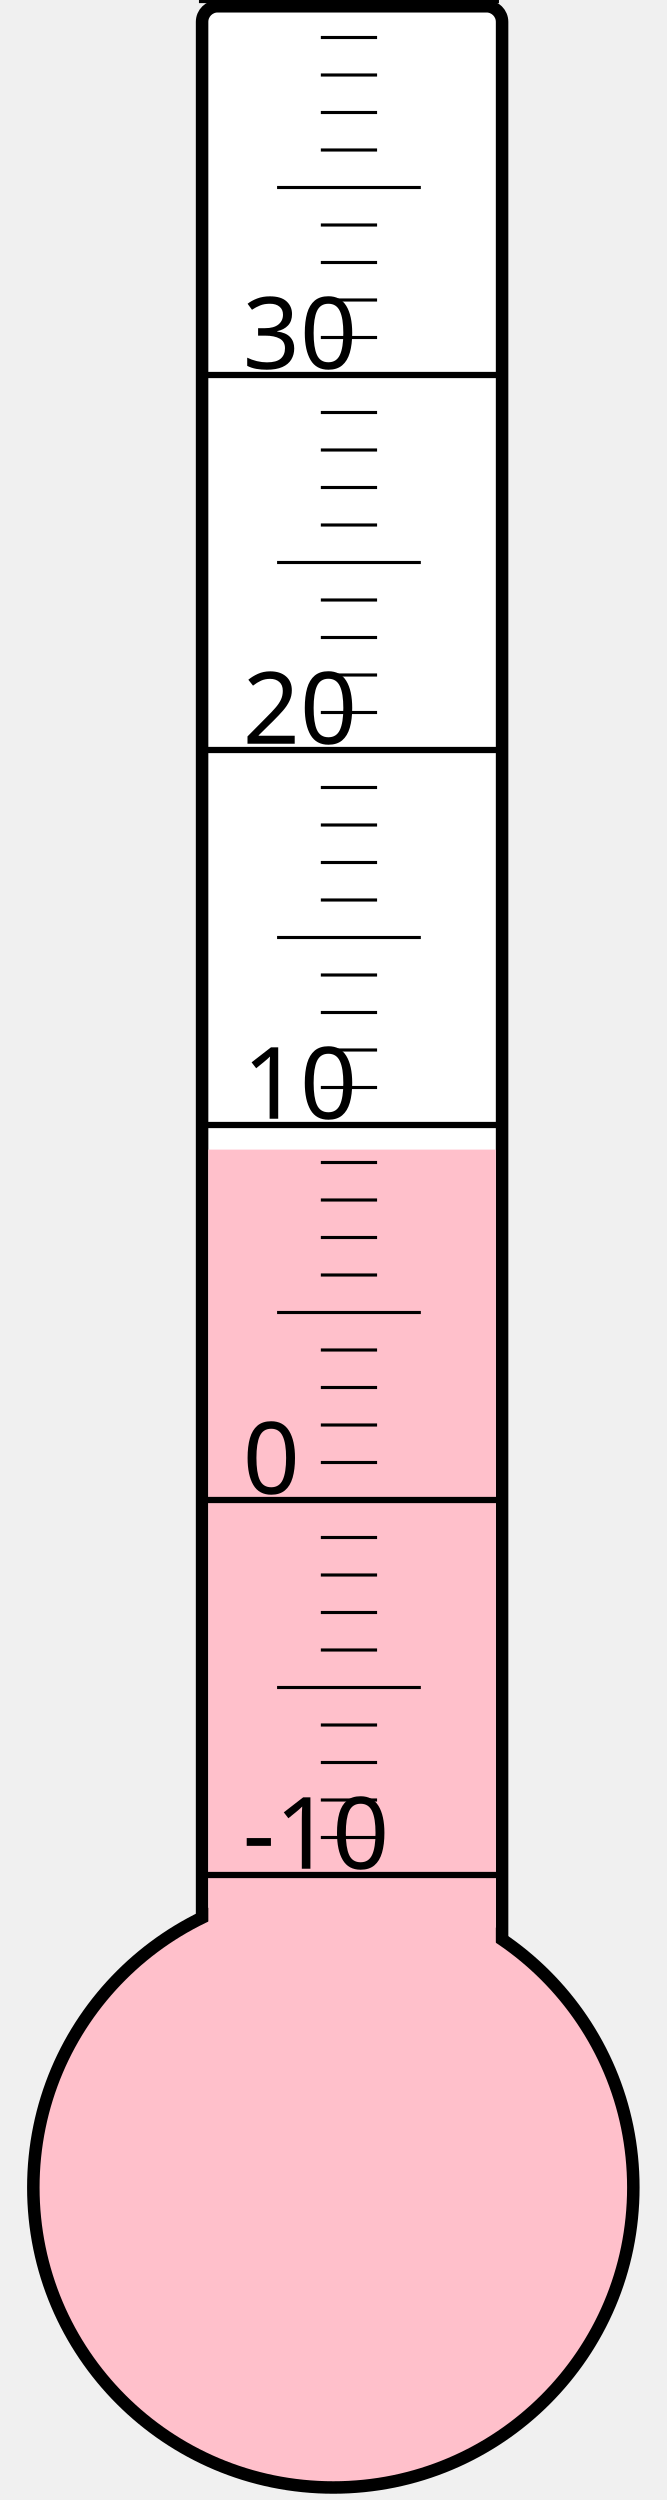
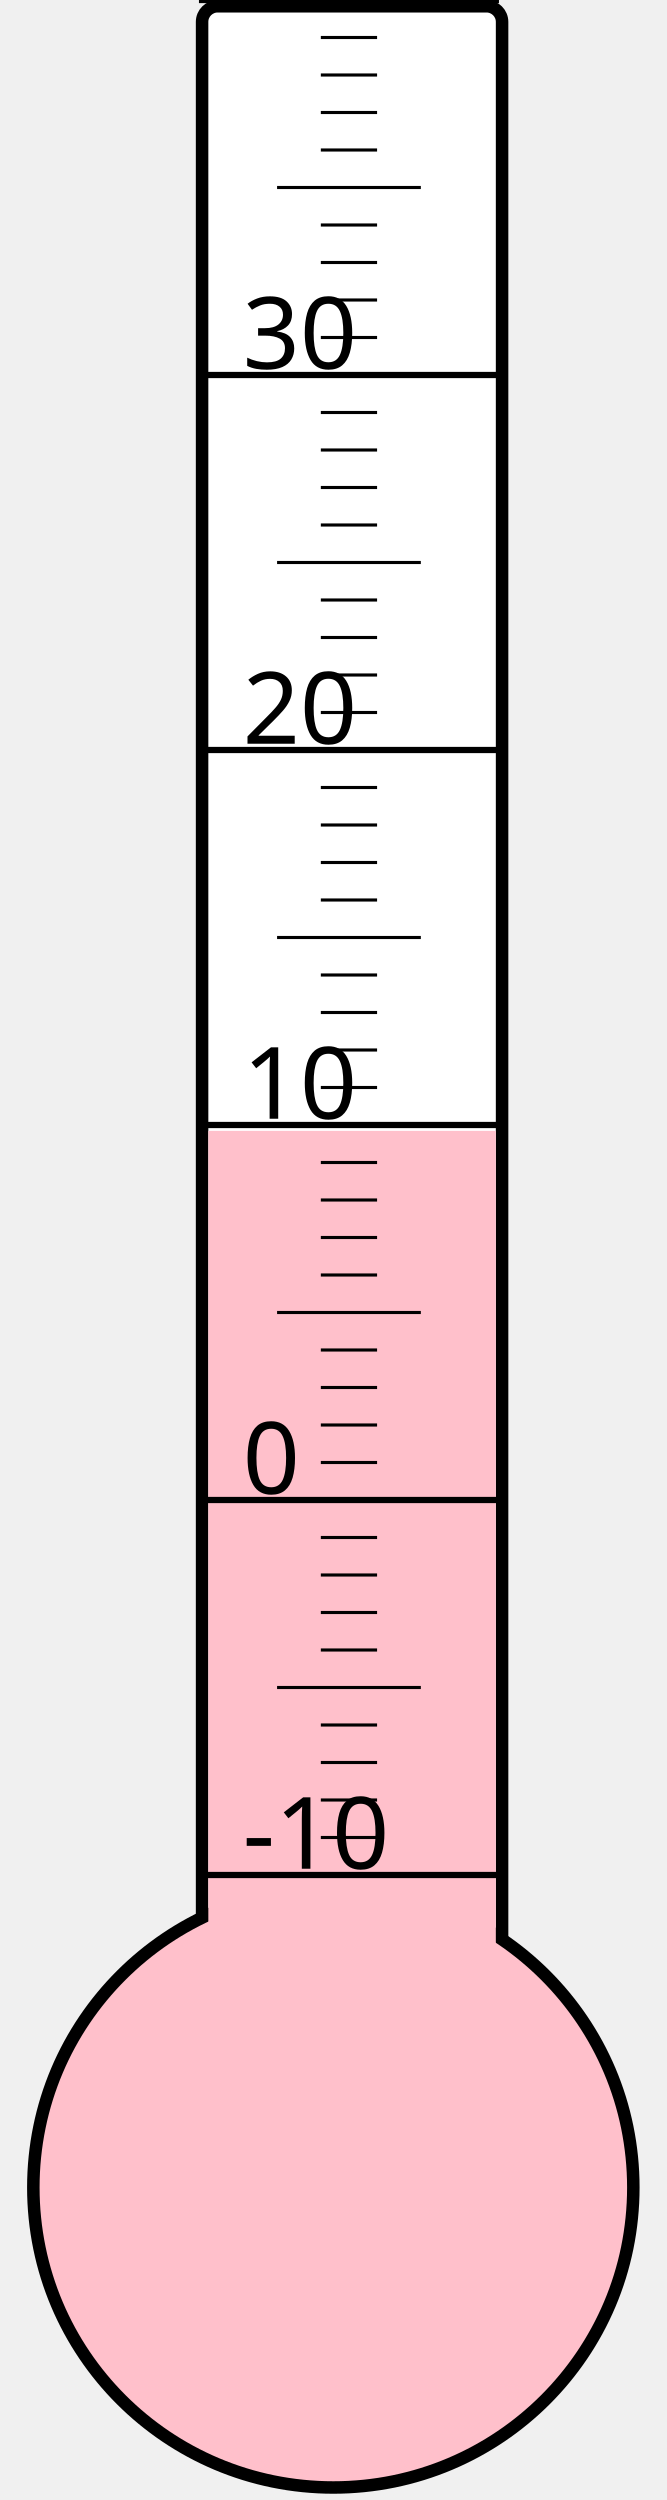
<svg xmlns="http://www.w3.org/2000/svg" width="40px" height="150px" viewBox="0 0 200 800">
  <rect width="200" height="800" x="0" y="0" style="fill: #ffffeb; fill-opacity: 0;" />
  <rect width="96" height="680" x="58" y="2" rx="5" ry="5" style="fill: white; fill-opacity: 1; stroke: black; stroke-width: 4;" />
  <circle cx="100" cy="700" r="96" style="fill: pink; stroke: black; stroke-width: 4;" />
-   <rect width="92" height="332.125" x="60" y="367.875" style="fill: pink; fill-opacity: 1; stroke-width: 0;" />
+   <rect width="92" height="338.125" x="60" y="361.875" style="fill: pink; fill-opacity: 1; stroke-width: 0;" />
  <text x="71" y="598" style="font-family: sans-serif; font-size: 24pt;">-10</text>
  <text x="71" y="478" style="font-family: sans-serif; font-size: 24pt;">0</text>
  <text x="71" y="358" style="font-family: sans-serif; font-size: 24pt;">10</text>
  <text x="71" y="238" style="font-family: sans-serif; font-size: 24pt;">20</text>
  <text x="71" y="118" style="font-family: sans-serif; font-size: 24pt;">30</text>
  <g style="stroke: black;">
    <line x1="57" y1="600" x2="153" y2="600" style="stroke-width: 2;" />
    <line x1="96" y1="588" x2="114" y2="588" style="stroke-width: 1;" />
    <line x1="96" y1="576" x2="114" y2="576" style="stroke-width: 1;" />
    <line x1="96" y1="564" x2="114" y2="564" style="stroke-width: 1;" />
    <line x1="96" y1="552" x2="114" y2="552" style="stroke-width: 1;" />
    <line x1="82" y1="540" x2="128" y2="540" style="stroke-width: 1;" />
    <line x1="96" y1="528" x2="114" y2="528" style="stroke-width: 1;" />
    <line x1="96" y1="516" x2="114" y2="516" style="stroke-width: 1;" />
    <line x1="96" y1="504" x2="114" y2="504" style="stroke-width: 1;" />
    <line x1="96" y1="492" x2="114" y2="492" style="stroke-width: 1;" />
    <line x1="57" y1="480" x2="153" y2="480" style="stroke-width: 2;" />
    <line x1="96" y1="468" x2="114" y2="468" style="stroke-width: 1;" />
    <line x1="96" y1="456" x2="114" y2="456" style="stroke-width: 1;" />
    <line x1="96" y1="444" x2="114" y2="444" style="stroke-width: 1;" />
    <line x1="96" y1="432" x2="114" y2="432" style="stroke-width: 1;" />
    <line x1="82" y1="420" x2="128" y2="420" style="stroke-width: 1;" />
    <line x1="96" y1="408" x2="114" y2="408" style="stroke-width: 1;" />
    <line x1="96" y1="396" x2="114" y2="396" style="stroke-width: 1;" />
    <line x1="96" y1="384" x2="114" y2="384" style="stroke-width: 1;" />
    <line x1="96" y1="372" x2="114" y2="372" style="stroke-width: 1;" />
    <line x1="57" y1="360" x2="153" y2="360" style="stroke-width: 2;" />
    <line x1="96" y1="348" x2="114" y2="348" style="stroke-width: 1;" />
    <line x1="96" y1="336" x2="114" y2="336" style="stroke-width: 1;" />
    <line x1="96" y1="324" x2="114" y2="324" style="stroke-width: 1;" />
    <line x1="96" y1="312" x2="114" y2="312" style="stroke-width: 1;" />
    <line x1="82" y1="300" x2="128" y2="300" style="stroke-width: 1;" />
    <line x1="96" y1="288" x2="114" y2="288" style="stroke-width: 1;" />
    <line x1="96" y1="276" x2="114" y2="276" style="stroke-width: 1;" />
    <line x1="96" y1="264" x2="114" y2="264" style="stroke-width: 1;" />
    <line x1="96" y1="252" x2="114" y2="252" style="stroke-width: 1;" />
    <line x1="57" y1="240" x2="153" y2="240" style="stroke-width: 2;" />
    <line x1="96" y1="228" x2="114" y2="228" style="stroke-width: 1;" />
    <line x1="96" y1="216" x2="114" y2="216" style="stroke-width: 1;" />
    <line x1="96" y1="204" x2="114" y2="204" style="stroke-width: 1;" />
    <line x1="96" y1="192" x2="114" y2="192" style="stroke-width: 1;" />
    <line x1="82" y1="180" x2="128" y2="180" style="stroke-width: 1;" />
    <line x1="96" y1="168" x2="114" y2="168" style="stroke-width: 1;" />
    <line x1="96" y1="156" x2="114" y2="156" style="stroke-width: 1;" />
    <line x1="96" y1="144" x2="114" y2="144" style="stroke-width: 1;" />
    <line x1="96" y1="132" x2="114" y2="132" style="stroke-width: 1;" />
    <line x1="57" y1="120" x2="153" y2="120" style="stroke-width: 2;" />
    <line x1="96" y1="108" x2="114" y2="108" style="stroke-width: 1;" />
    <line x1="96" y1="96" x2="114" y2="96" style="stroke-width: 1;" />
    <line x1="96" y1="84" x2="114" y2="84" style="stroke-width: 1;" />
    <line x1="96" y1="72" x2="114" y2="72" style="stroke-width: 1;" />
    <line x1="82" y1="60" x2="128" y2="60" style="stroke-width: 1;" />
    <line x1="96" y1="48" x2="114" y2="48" style="stroke-width: 1;" />
    <line x1="96" y1="36" x2="114" y2="36" style="stroke-width: 1;" />
    <line x1="96" y1="24" x2="114" y2="24" style="stroke-width: 1;" />
    <line x1="96" y1="12" x2="114" y2="12" style="stroke-width: 1;" />
    <line x1="57" y1="0" x2="153" y2="0" style="stroke-width: 2;" />
  </g>
</svg>
